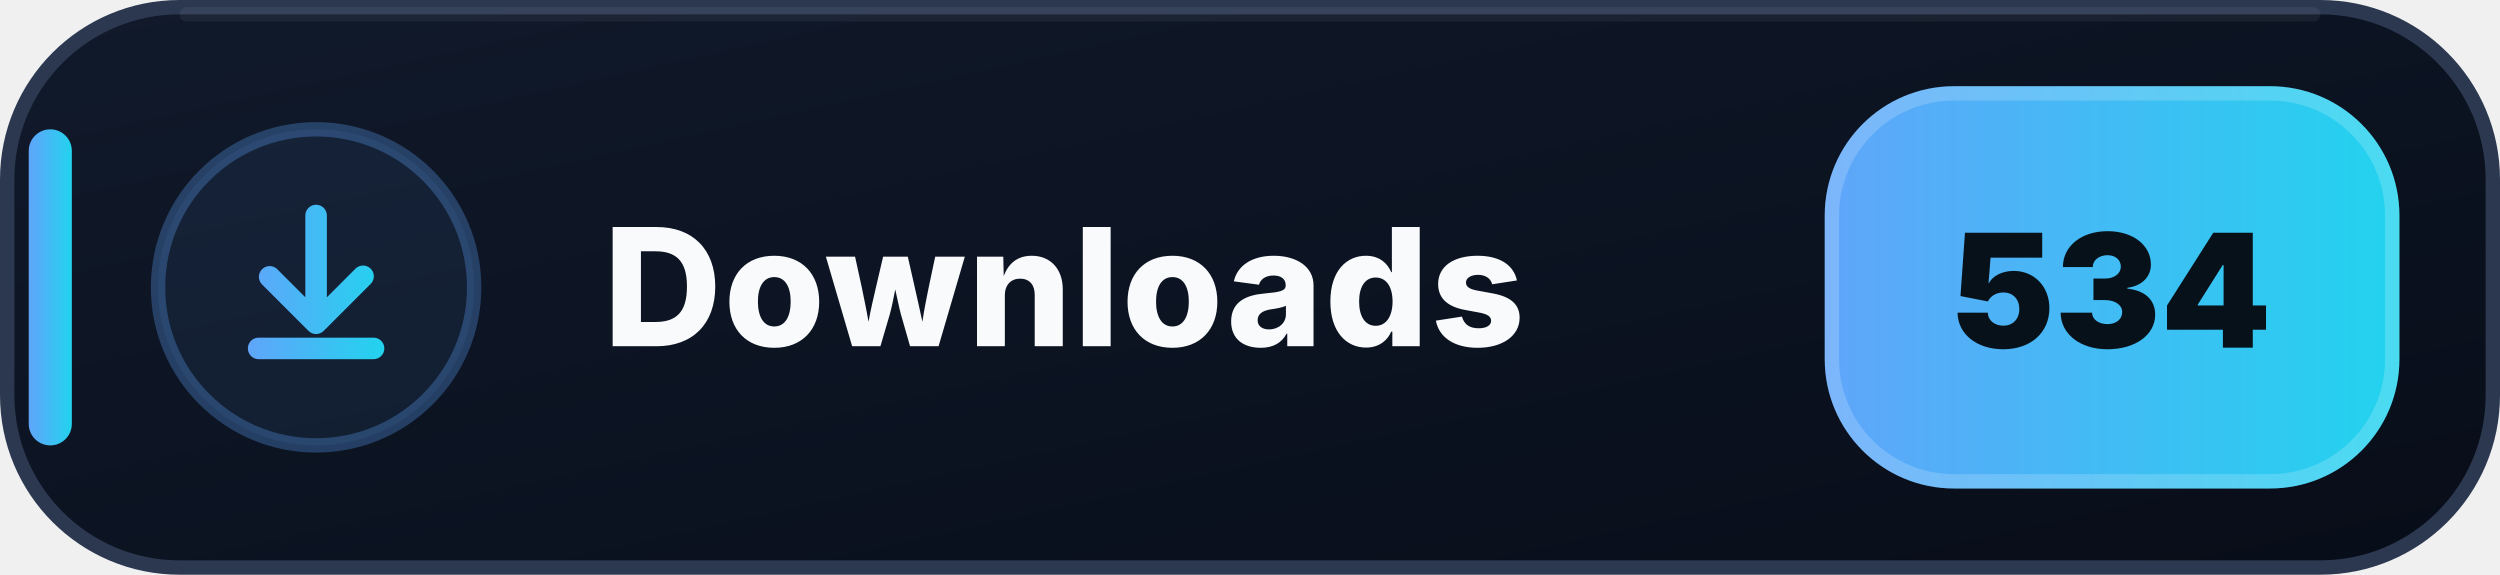
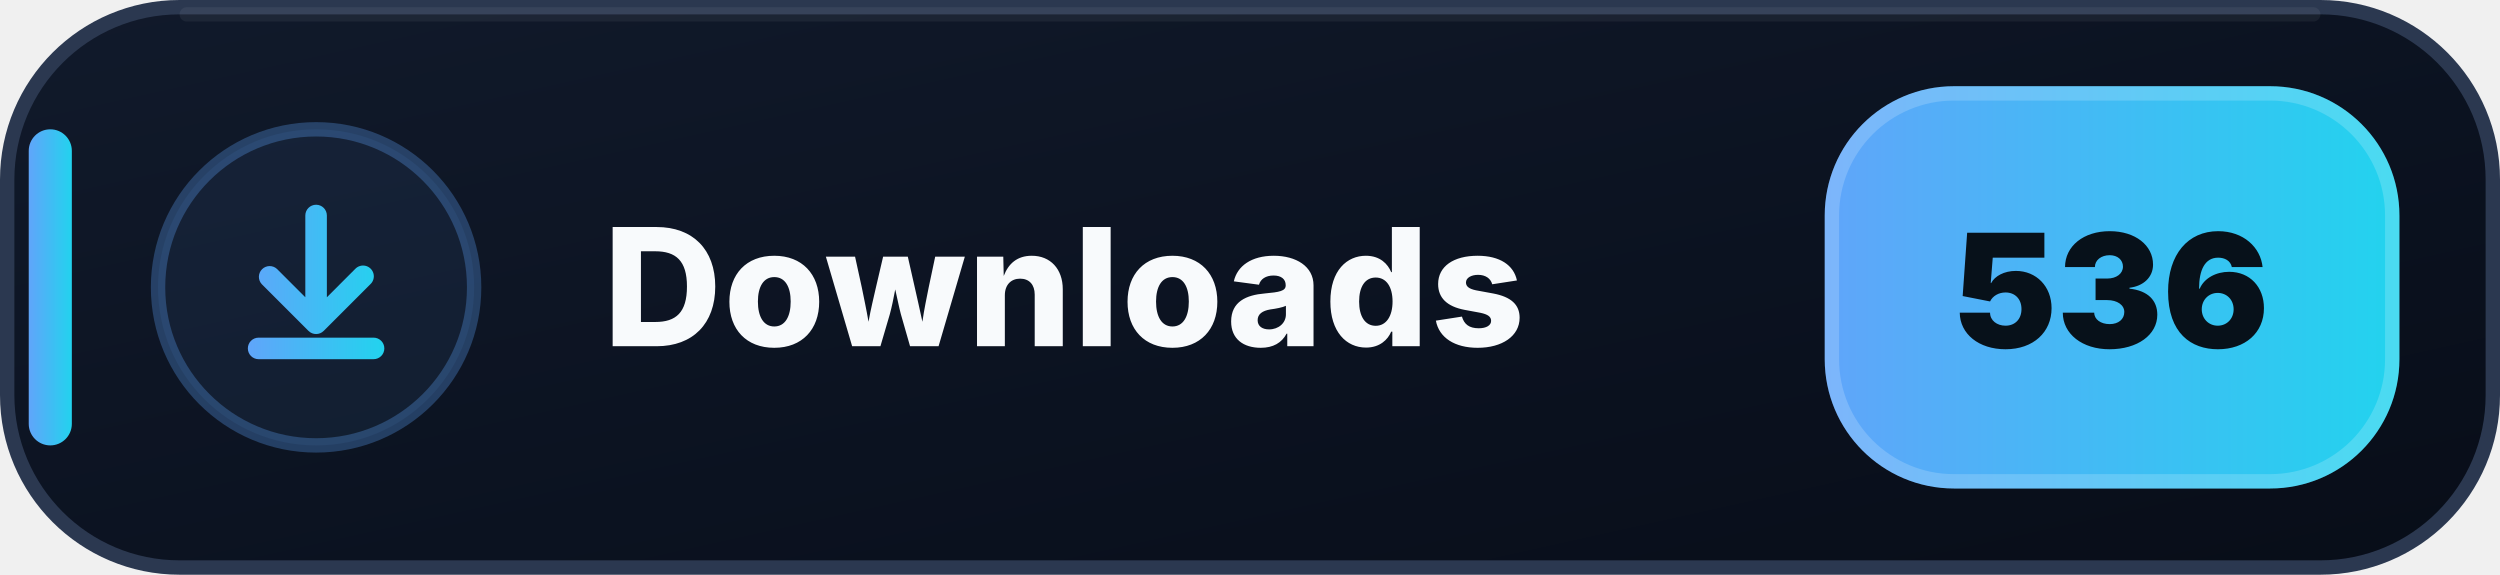
- <svg xmlns="http://www.w3.org/2000/svg" width="174" height="40" viewBox="0 0 174 40" role="img" aria-label="Downloads: 534">
+ <svg xmlns="http://www.w3.org/2000/svg" width="174" height="40" viewBox="0 0 174 40" role="img" aria-label="Downloads: 536">
  <defs>
    <linearGradient id="downloads-bg" x1="0" y1="0" x2="1" y2="1">
      <stop offset="0" stop-color="#111A2B" />
      <stop offset=".58" stop-color="#0B1220" />
      <stop offset="1" stop-color="#080D18" />
    </linearGradient>
    <linearGradient id="downloads-accent" x1="0" y1="0" x2="1" y2="0">
      <stop offset="0" stop-color="#60A5FA" />
      <stop offset="1" stop-color="#22D3EE" />
    </linearGradient>
  </defs>
  <rect x=".5" y=".5" width="173" height="39" rx="12" fill="url(#downloads-bg)" stroke="#2B3850" />
  <path d="M13 1h148" stroke="#FFFFFF" stroke-opacity=".055" stroke-linecap="round" />
  <rect x="2" y="9" width="3" height="22" rx="1.5" fill="url(#downloads-accent)" />
  <circle cx="22" cy="20" r="11" fill="#60A5FA" fill-opacity=".075" stroke="#60A5FA" stroke-opacity=".3" />
  <g transform="translate(14 12)" fill="url(#downloads-accent)">
    <path d="M8 2.25a.75.75 0 0 1 .75.75v5.69l1.97-1.97a.75.75 0 1 1 1.06 1.06l-3.25 3.25a.75.75 0 0 1-1.06 0L4.22 7.78a.75.75 0 0 1 1.06-1.06l1.97 1.97V3A.75.75 0 0 1 8 2.25Zm-4.75 10a.75.75 0 0 1 .75-.75h8a.75.75 0 0 1 0 1.5H4a.75.75 0 0 1-.75-.75Z" />
  </g>
  <text x="42" y="24.1" fill="#F8FAFC" font-family="Segoe UI,Inter,Arial,sans-serif" font-size="11.4" font-weight="800" letter-spacing=".12">Downloads</text>
  <rect x="127" y="6" width="40" height="28" rx="9" fill="url(#downloads-accent)" />
  <rect x="127.5" y="6.5" width="39" height="27" rx="8.5" fill="none" stroke="#FFFFFF" stroke-opacity=".18" />
-   <text x="147" y="24.2" text-anchor="middle" fill="#07111A" font-family="Segoe UI,Inter,Arial,sans-serif" font-size="11" font-weight="900">534</text>
+   <text x="147" y="24.2" text-anchor="middle" fill="#07111A" font-family="Segoe UI,Inter,Arial,sans-serif" font-size="11" font-weight="900">536</text>
</svg>
